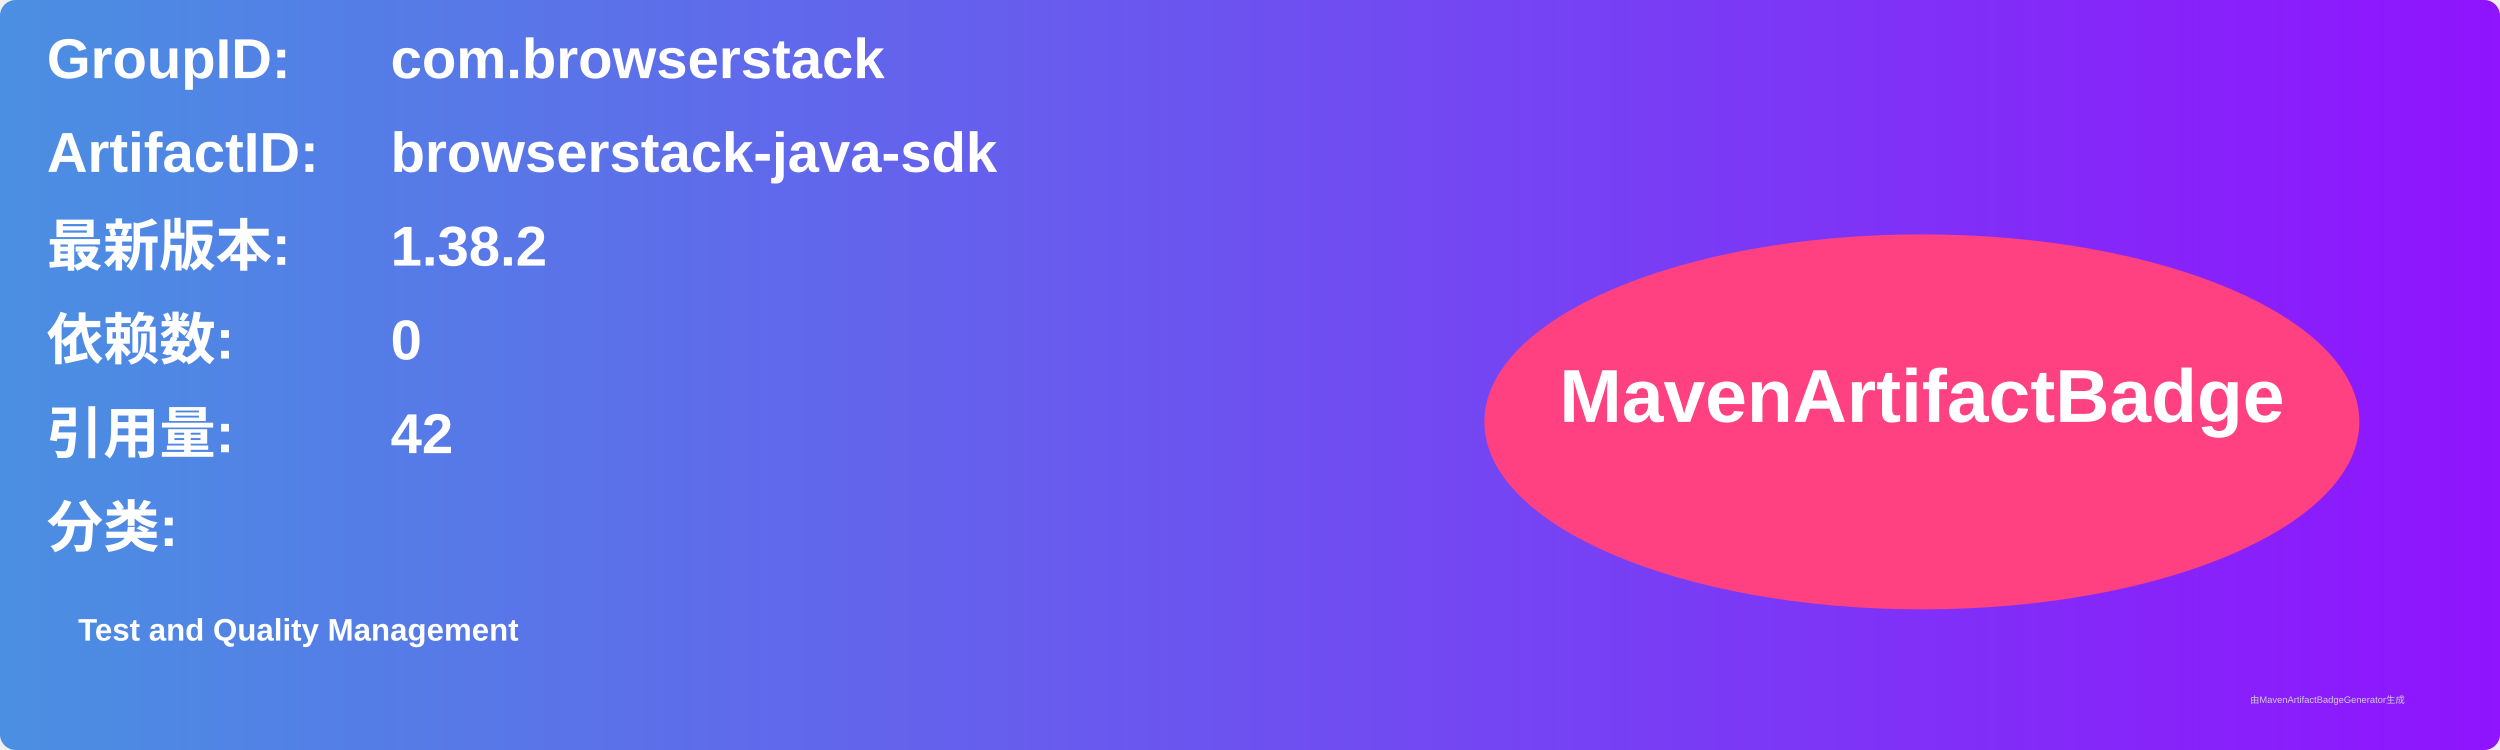
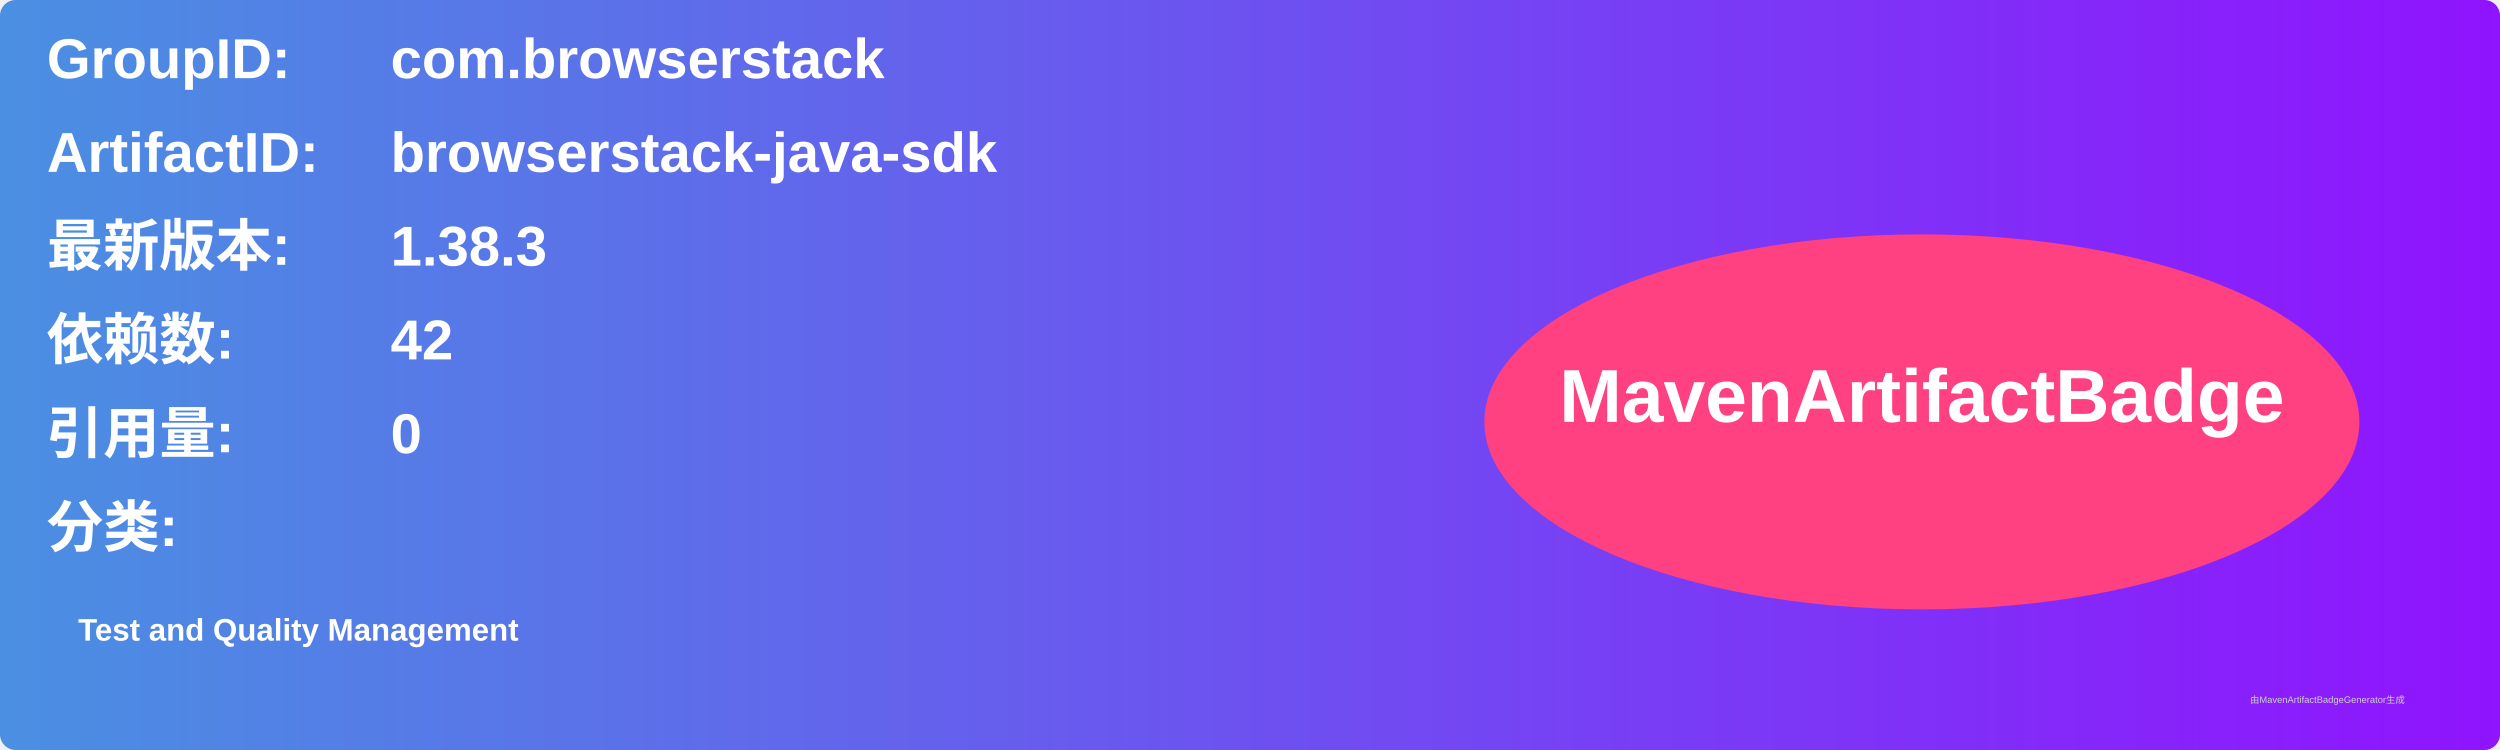
<svg xmlns="http://www.w3.org/2000/svg" width="800" height="240" viewBox="0 0 800 240">
  <linearGradient id="grad" x1="0%" y1="0%" x2="100%" y2="0%">
    <stop offset="0%" stop-color="#4a90e2" />
    <stop offset="100%" stop-color="#9013fe" />
  </linearGradient>
  <rect width="100%" height="100%" rx="5" ry="5" fill="url(#grad)" />
  <g transform="translate(15, 15)">
    <text x="0" y="10" font-family="Arial" font-size="18" fill="white" font-weight="bold" width="260">GroupID:</text>
    <text x="110" y="10" font-family="Arial" font-size="18" fill="white" font-weight="bold" width="460">com.browserstack</text>
    <text x="0" y="40" font-family="Arial" font-size="18" fill="white" font-weight="bold" width="260">ArtifactID:</text>
    <text x="110" y="40" font-family="Arial" font-size="18" fill="white" font-weight="bold" width="460">browserstack-java-sdk</text>
    <text x="0" y="70" font-family="Arial" font-size="18" fill="white" font-weight="bold">最新版本:</text>
    <text x="110" y="70" font-family="Arial" font-size="18" fill="white" font-weight="bold">
-       <tspan font-weight="bold">1.38.2</tspan>
+       <tspan font-weight="bold">1.38.3</tspan>
    </text>
    <text x="0" y="100" font-family="Arial" font-size="18" fill="white" font-weight="bold">依赖数: </text>
    <text x="110" y="100" font-family="Arial" font-size="18" fill="white">
-       <tspan font-weight="bold">0</tspan>
+       <tspan font-weight="bold">42</tspan>
    </text>
    <text x="0" y="130" font-family="Arial" font-size="18" fill="white" font-weight="bold">引用量: </text>
    <text x="110" y="130" font-family="Arial" font-size="18" fill="white">
-       <tspan font-weight="bold">42</tspan>
+       <tspan font-weight="bold">0</tspan>
    </text>
    <text x="0" y="160" font-family="Arial" font-size="18" fill="white" font-weight="bold">分类:</text>
    <text x="10" y="190" font-family="Arial" font-size="10" fill="white">
      <tspan font-weight="bold">Test and Quality Management</tspan>
    </text>
    <ellipse cx="600" cy="120" rx="140" ry="60" fill="#ff4081" />
    <text x="600" y="120" text-anchor="middle" font-family="Arial" font-size="24" fill="white" font-weight="bold">MavenArtifactBadge</text>
  </g>
  <text x="720" y="225" font-family="Arial" font-size="3" fill="#d0d0d0">由MavenArtifactBadgeGenerator生成</text>
</svg>
